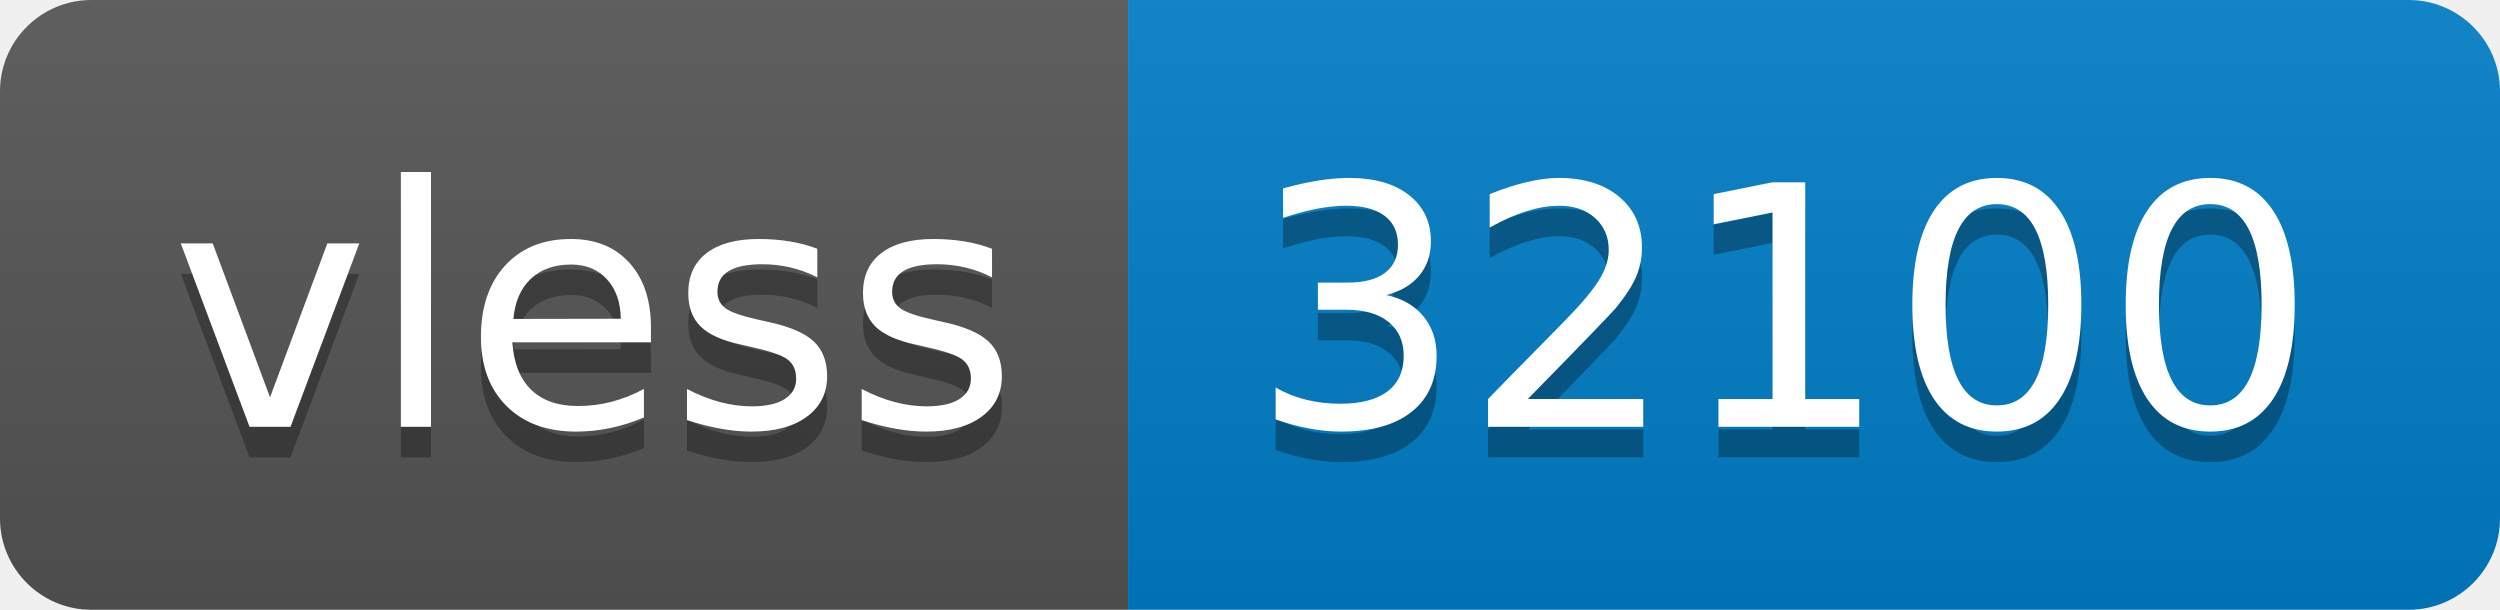
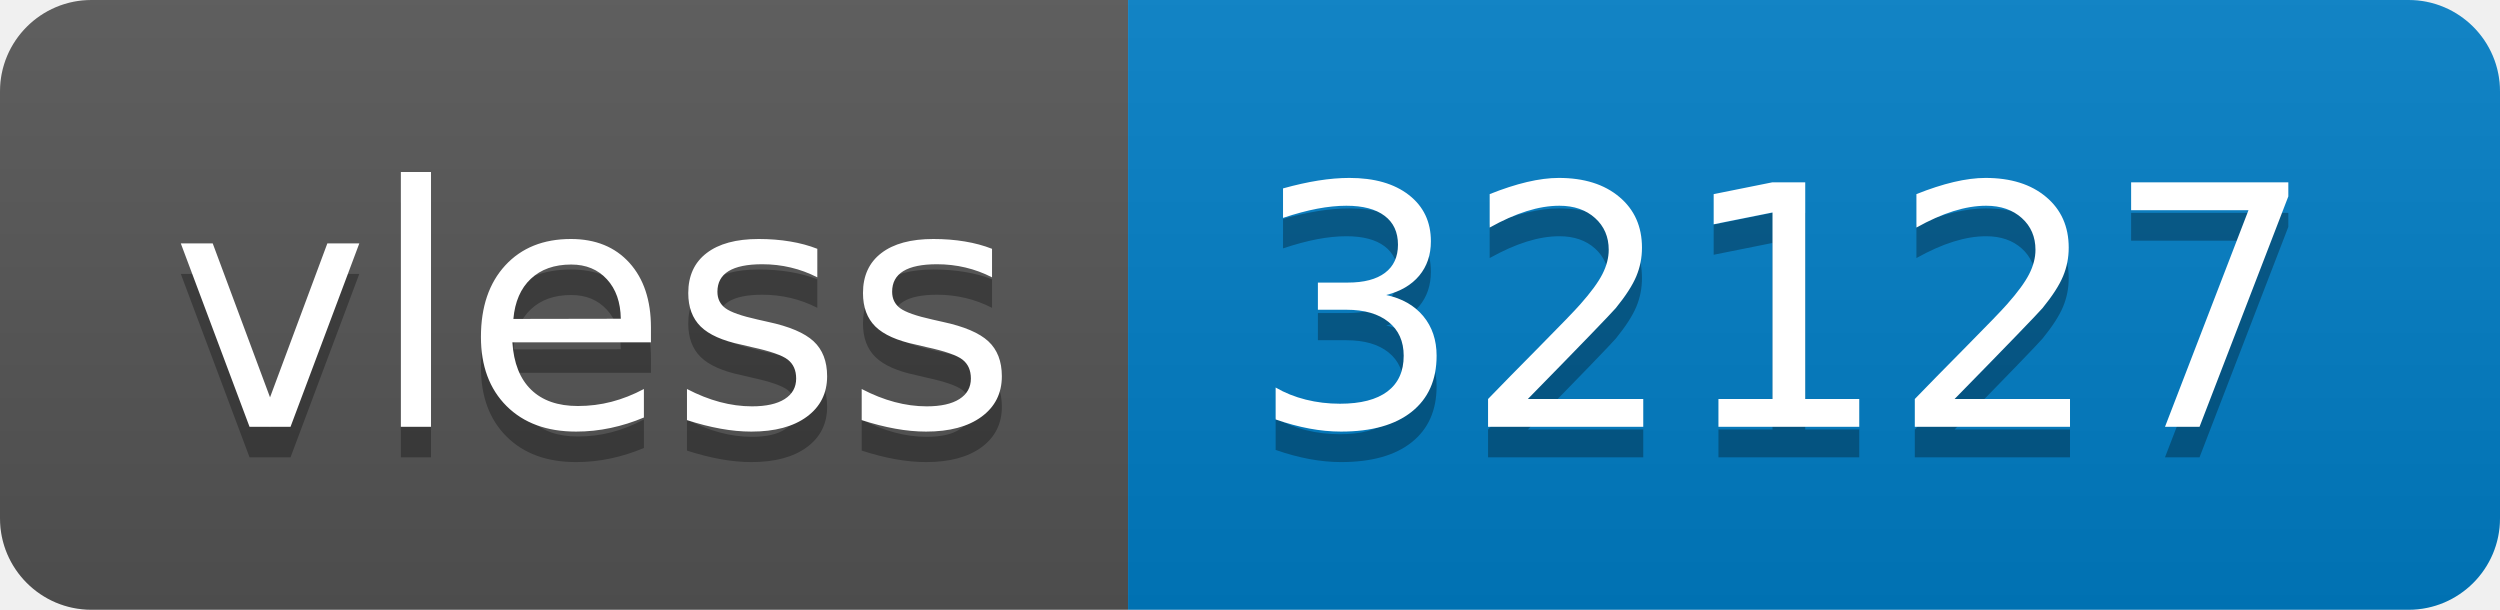
- <svg xmlns="http://www.w3.org/2000/svg" width="82" height="20" role="img" aria-label="vless: 32100">
+ <svg xmlns="http://www.w3.org/2000/svg" width="82" height="20" role="img" aria-label="vless: 32127">
  <linearGradient id="s" x2="0" y2="100%">
    <stop offset="0" stop-color="#bbb" stop-opacity=".1" />
    <stop offset="1" stop-opacity=".1" />
  </linearGradient>
  <clipPath id="r">
    <rect width="82" height="20" rx="3" fill="#fff" />
  </clipPath>
  <g clip-path="url(#r)">
    <rect width="37" height="20" fill="#555" />
    <rect x="37" width="45" height="20" fill="#007ec6" />
    <rect width="82" height="20" fill="url(#s)" />
  </g>
  <g fill="#fff" text-anchor="middle" font-family="Verdana,Geneva,DejaVu Sans,sans-serif" text-rendering="geometricPrecision" font-size="110">
    <text aria-hidden="true" x="195" y="150" fill="#010101" fill-opacity=".3" transform="scale(.1)" textLength="270">vless</text>
    <text x="195" y="140" transform="scale(.1)" fill="#fff" textLength="270">vless</text>
-     <text aria-hidden="true" x="585" y="150" fill="#010101" fill-opacity=".3" transform="scale(.1)" textLength="350">32100</text>
-     <text x="585" y="140" transform="scale(.1)" fill="#fff" textLength="350">32100</text>
+     <text aria-hidden="true" x="585" y="150" fill="#010101" fill-opacity=".3" transform="scale(.1)" textLength="350">32127</text>
+     <text x="585" y="140" transform="scale(.1)" fill="#fff" textLength="350">32127</text>
  </g>
</svg>
